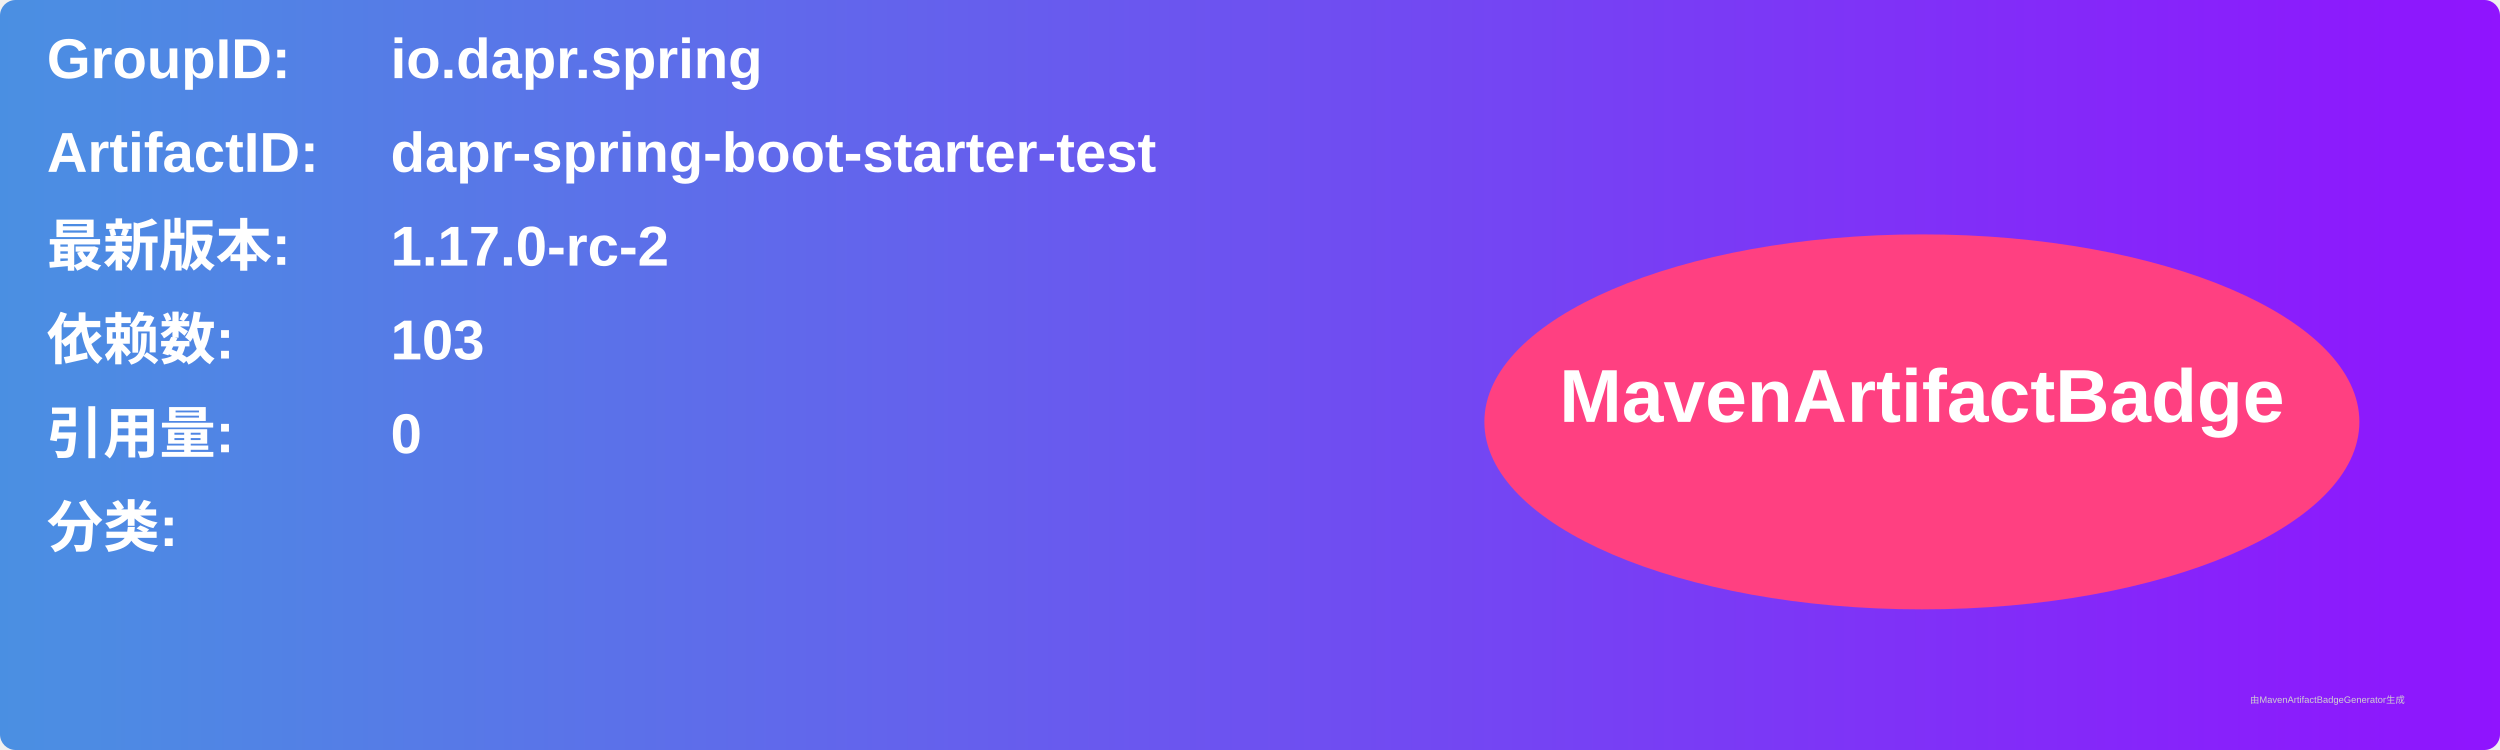
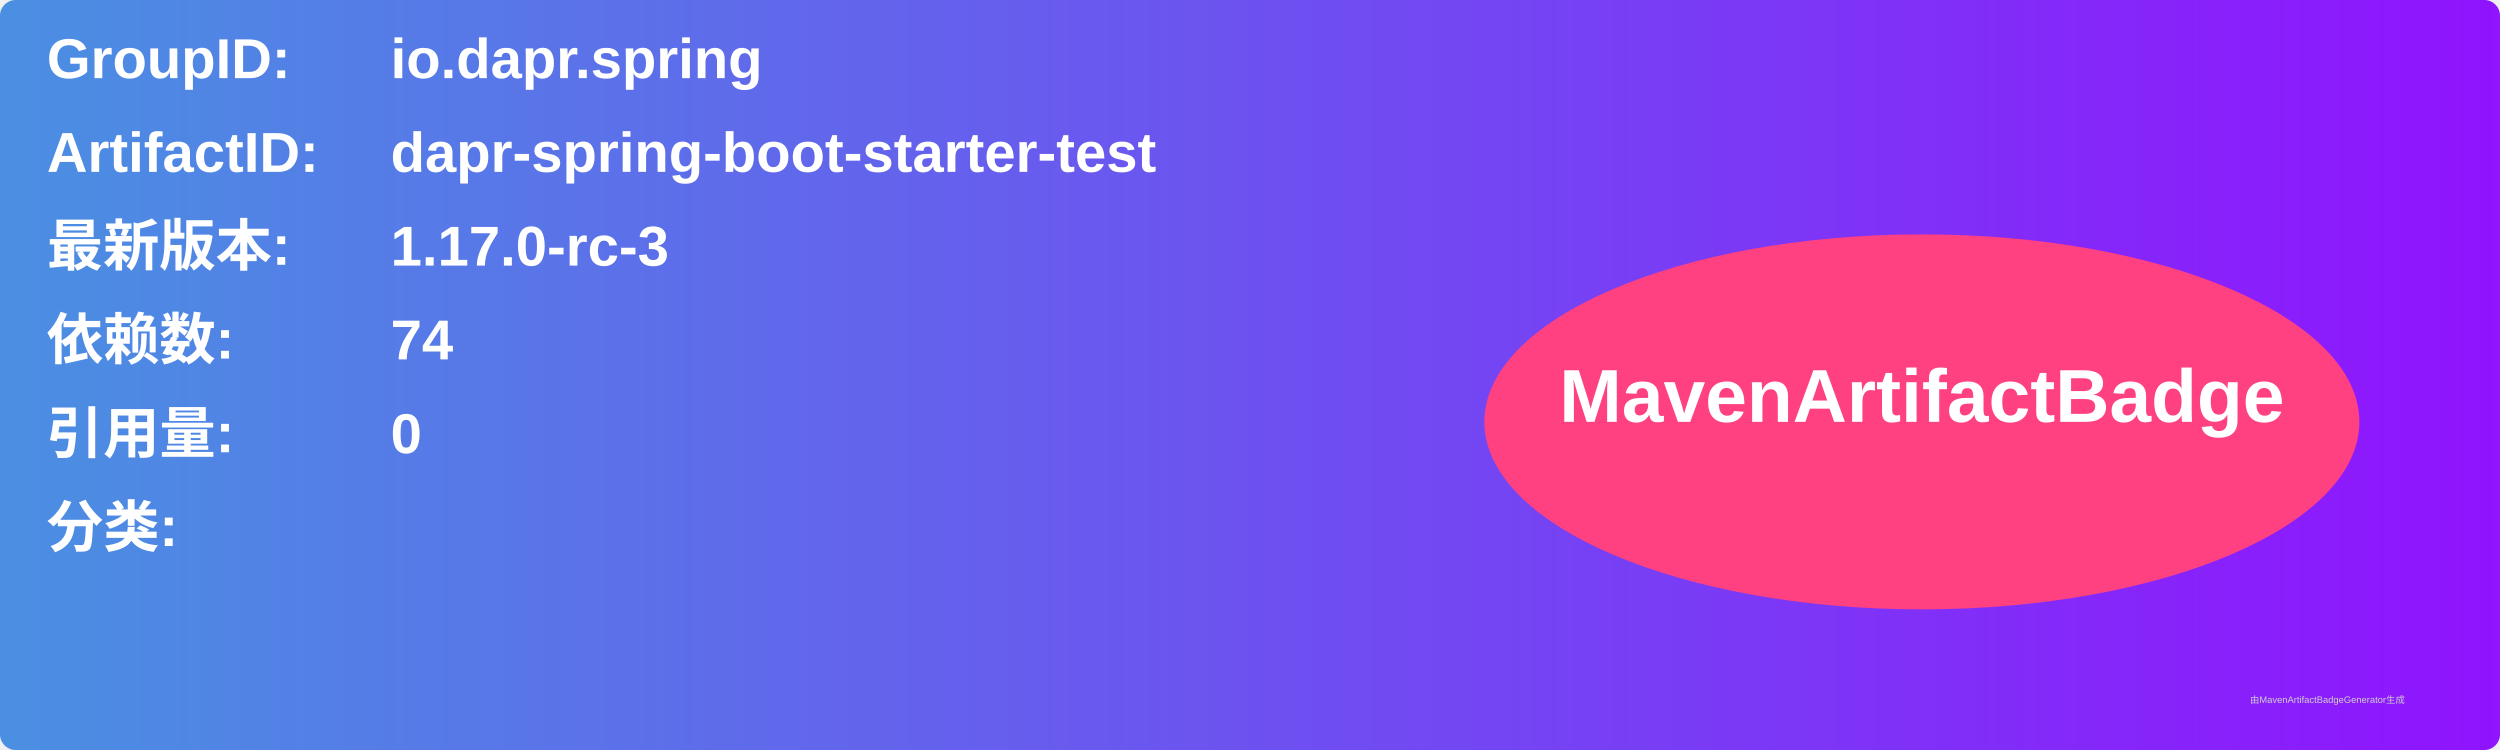
<svg xmlns="http://www.w3.org/2000/svg" width="800" height="240" viewBox="0 0 800 240">
  <linearGradient id="grad" x1="0%" y1="0%" x2="100%" y2="0%">
    <stop offset="0%" stop-color="#4a90e2" />
    <stop offset="100%" stop-color="#9013fe" />
  </linearGradient>
  <rect width="100%" height="100%" rx="5" ry="5" fill="url(#grad)" />
  <g transform="translate(15, 15)">
    <text x="0" y="10" font-family="Arial" font-size="18" fill="white" font-weight="bold" width="260">GroupID:</text>
    <text x="110" y="10" font-family="Arial" font-size="18" fill="white" font-weight="bold" width="460">io.dapr.spring</text>
    <text x="0" y="40" font-family="Arial" font-size="18" fill="white" font-weight="bold" width="260">ArtifactID:</text>
    <text x="110" y="40" font-family="Arial" font-size="18" fill="white" font-weight="bold" width="460">dapr-spring-boot-starter-test</text>
    <text x="0" y="70" font-family="Arial" font-size="18" fill="white" font-weight="bold">最新版本:</text>
    <text x="110" y="70" font-family="Arial" font-size="18" fill="white" font-weight="bold">
-       <tspan font-weight="bold">1.17.0-rc-2</tspan>
+       <tspan font-weight="bold">1.17.0-rc-3</tspan>
    </text>
    <text x="0" y="100" font-family="Arial" font-size="18" fill="white" font-weight="bold">依赖数: </text>
    <text x="110" y="100" font-family="Arial" font-size="18" fill="white">
-       <tspan font-weight="bold">103</tspan>
+       <tspan font-weight="bold">74</tspan>
    </text>
    <text x="0" y="130" font-family="Arial" font-size="18" fill="white" font-weight="bold">引用量: </text>
    <text x="110" y="130" font-family="Arial" font-size="18" fill="white">
      <tspan font-weight="bold">0</tspan>
    </text>
    <text x="0" y="160" font-family="Arial" font-size="18" fill="white" font-weight="bold">分类:</text>
    <text x="10" y="190" font-family="Arial" font-size="10" fill="white">
      <tspan font-weight="bold" />
    </text>
    <ellipse cx="600" cy="120" rx="140" ry="60" fill="#ff4081" />
    <text x="600" y="120" text-anchor="middle" font-family="Arial" font-size="24" fill="white" font-weight="bold">MavenArtifactBadge</text>
  </g>
  <text x="720" y="225" font-family="Arial" font-size="3" fill="#d0d0d0">由MavenArtifactBadgeGenerator生成</text>
</svg>
